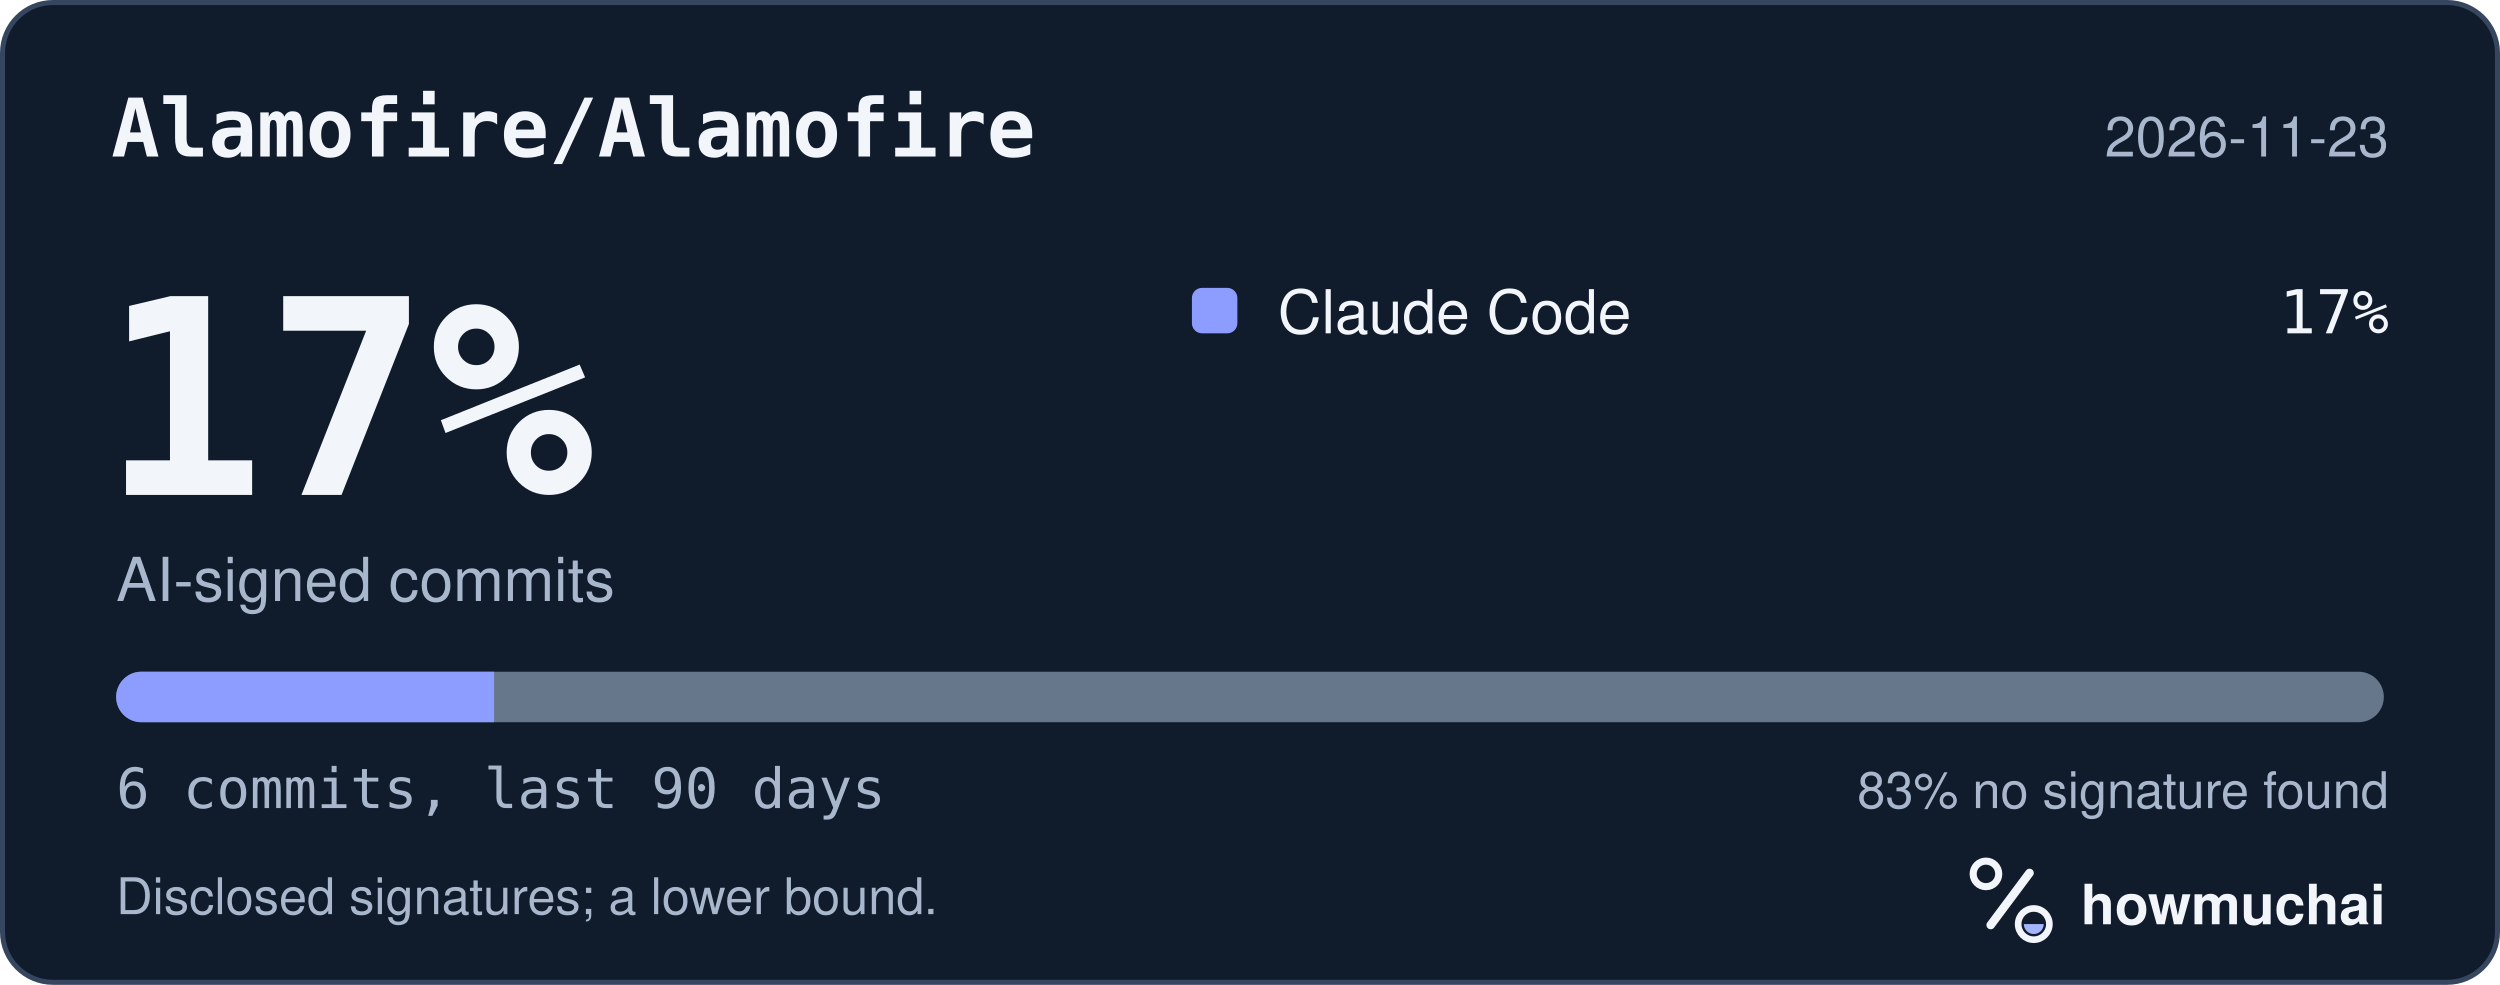
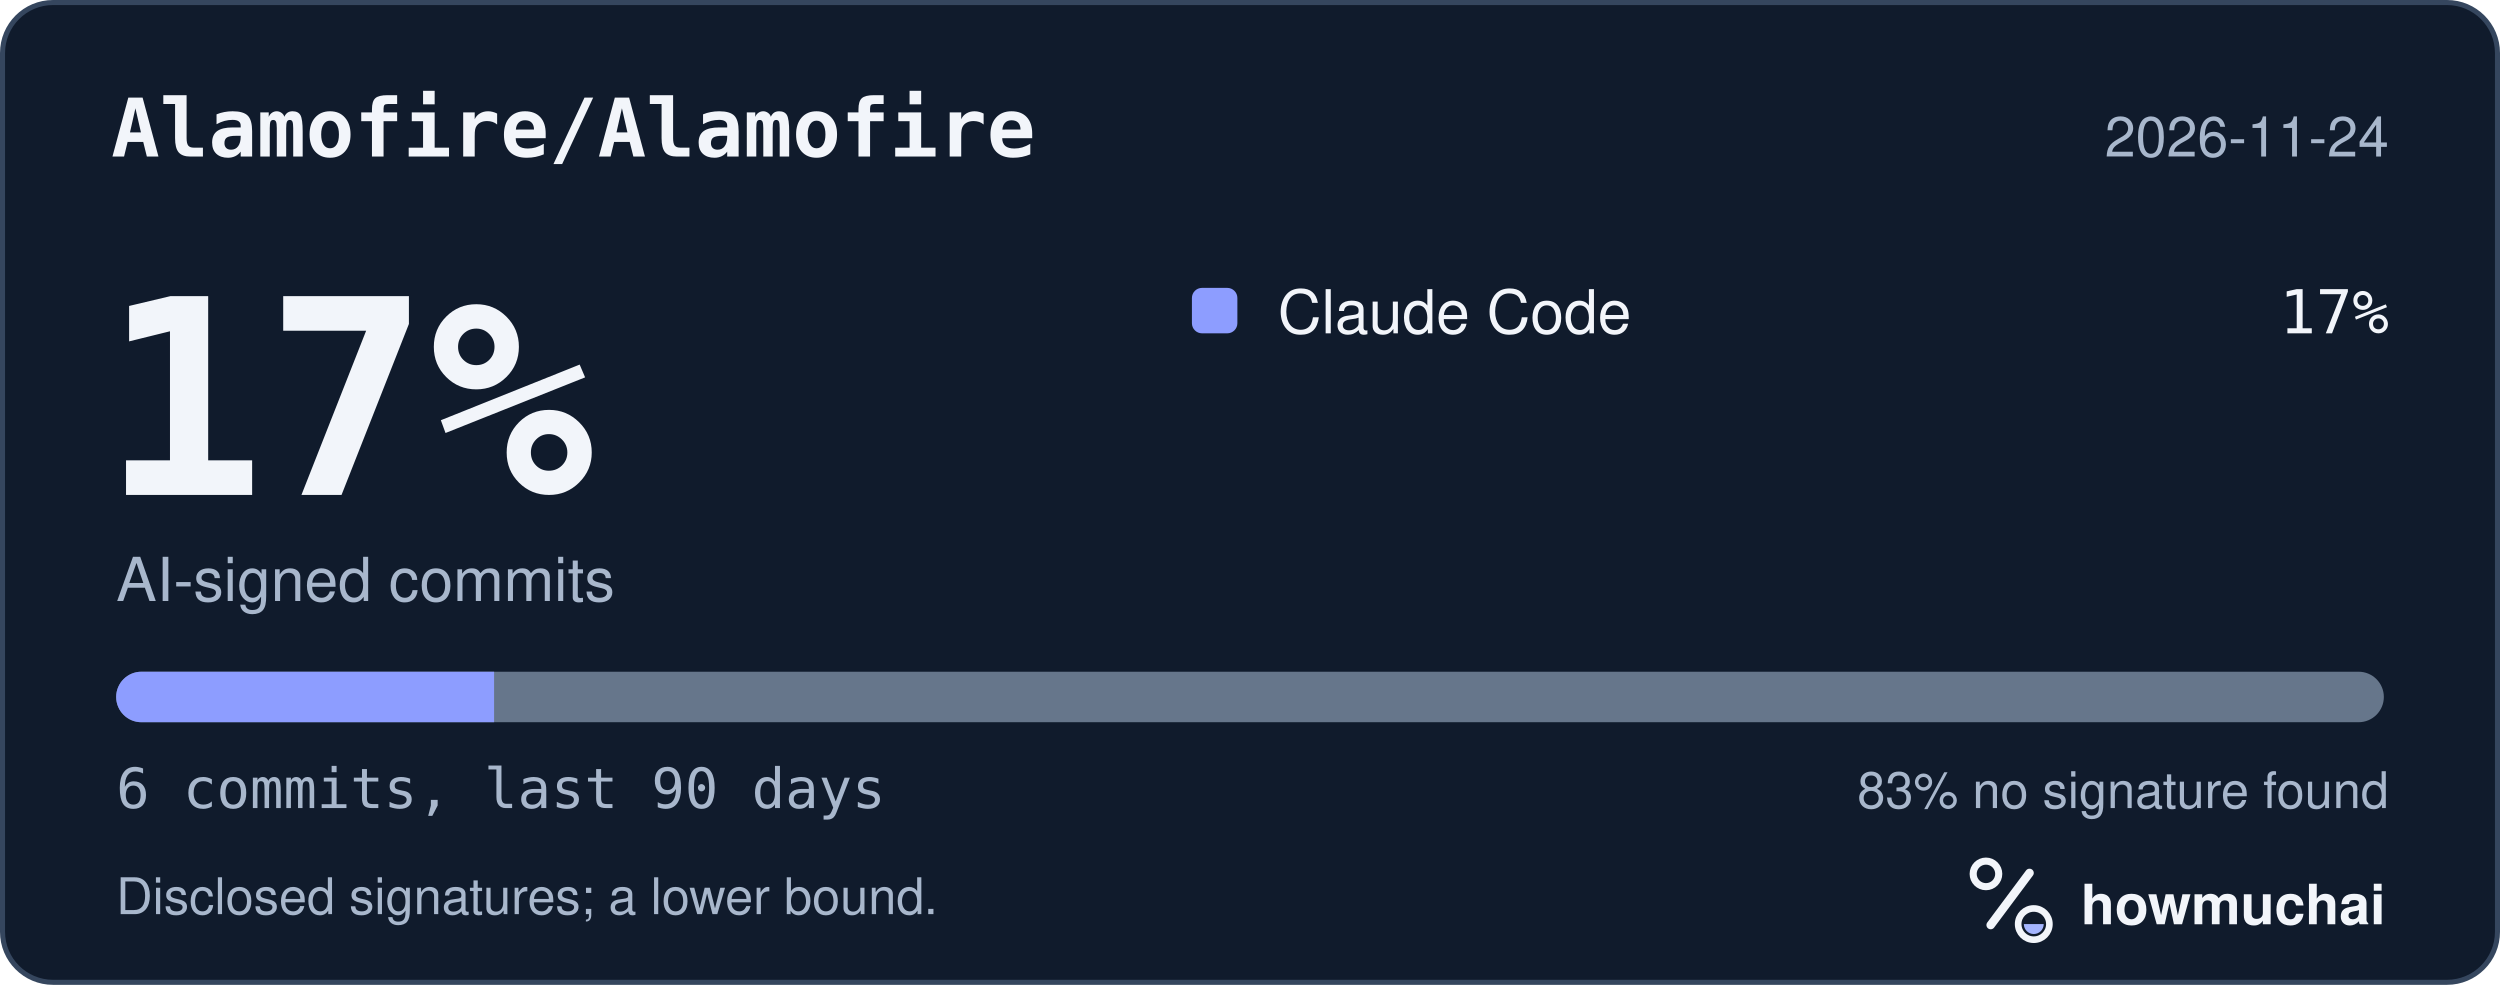
<svg xmlns="http://www.w3.org/2000/svg" width="495" height="195" viewBox="0 0 495 195" role="img" aria-labelledby="hm-t hm-d">
  <rect x="0.5" y="0.5" width="494" height="194" rx="10" fill="#101B2C" stroke="#35465E" />
  <text x="22" y="31" fill="#F2F5FA" font-family="ui-monospace, SF Mono, Menlo, Consolas, IBM Plex Mono, monospace" font-size="16" font-weight="600">Alamofire/Alamofire</text>
-   <text x="473" y="31" fill="#A8B7CC" font-family="-apple-system, BlinkMacSystemFont, Segoe UI, Helvetica, Arial, Fira Sans, sans-serif" font-size="11" text-anchor="end">2026-11-23</text>
+   <text x="473" y="31" fill="#A8B7CC" font-family="-apple-system, BlinkMacSystemFont, Segoe UI, Helvetica, Arial, Fira Sans, sans-serif" font-size="11" text-anchor="end">2026-11-24</text>
  <text x="20" y="98" fill="#F2F5FA" font-family="ui-monospace, SF Mono, Menlo, Consolas, IBM Plex Mono, monospace" font-size="54" font-weight="700">17%</text>
  <text x="23" y="119" fill="#A8B7CC" font-family="-apple-system, BlinkMacSystemFont, Segoe UI, Helvetica, Arial, Fira Sans, sans-serif" font-size="12">AI-signed commits</text>
  <rect x="236" y="57" width="9" height="9" rx="2" fill="#8D9DFF" />
  <text x="253" y="66" fill="#F2F5FA" font-family="-apple-system, BlinkMacSystemFont, Segoe UI, Helvetica, Arial, Fira Sans, sans-serif" font-size="12">Claude Code</text>
  <text x="473" y="66" fill="#F2F5FA" font-family="ui-monospace, SF Mono, Menlo, Consolas, IBM Plex Mono, monospace" font-size="12" text-anchor="end">17%</text>
  <defs>
    <clipPath id="hm-bar">
      <rect x="23" y="133" width="449" height="10" rx="5" />
    </clipPath>
  </defs>
  <rect x="23" y="133" width="449" height="10" rx="5" fill="#66768B" />
  <g clip-path="url(#hm-bar)">
    <rect x="23.00" y="133" width="74.83" height="10" fill="#8D9DFF" />
  </g>
  <text x="23" y="160" fill="#A8B7CC" font-family="ui-monospace, SF Mono, Menlo, Consolas, IBM Plex Mono, monospace" font-size="11">6 commits, last 90 days</text>
  <text x="473" y="160" fill="#A8B7CC" font-family="-apple-system, BlinkMacSystemFont, Segoe UI, Helvetica, Arial, Fira Sans, sans-serif" font-size="10" text-anchor="end">83% no signature found</text>
  <text x="23" y="181" fill="#A8B7CC" font-family="-apple-system, BlinkMacSystemFont, Segoe UI, Helvetica, Arial, Fira Sans, sans-serif" font-size="10">Disclosed signatures; a lower bound.</text>
  <g transform="translate(386 166) scale(0.046875)">
    <circle cx="154" cy="150" r="54" fill="none" stroke="#F2F5FA" stroke-width="30" />
    <path d="M174 366 338 146" fill="none" stroke="#F2F5FA" stroke-width="36" stroke-linecap="round" />
    <circle cx="356" cy="362" r="66" fill="none" stroke="#F2F5FA" stroke-width="28" />
    <path d="M314 362a42 42 0 0 0 84 0Z" fill="#A4B5FF" />
  </g>
  <text x="412" y="183" fill="#F2F5FA" font-family="-apple-system, BlinkMacSystemFont, Segoe UI, Helvetica, Arial, Fira Sans, sans-serif" font-size="11" font-weight="650">howmuchai</text>
</svg>
